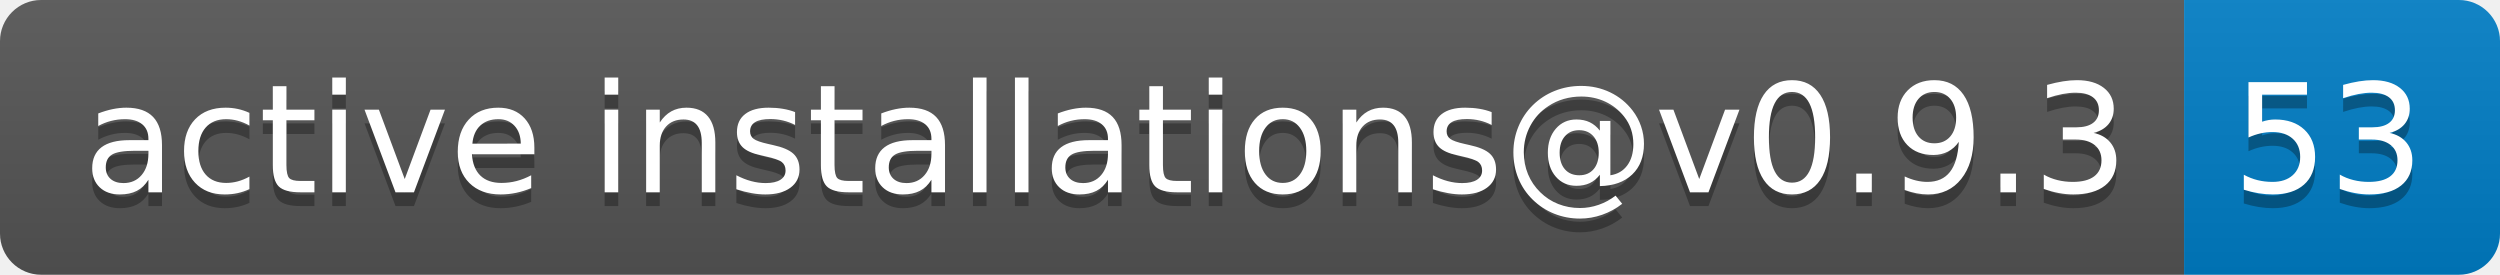
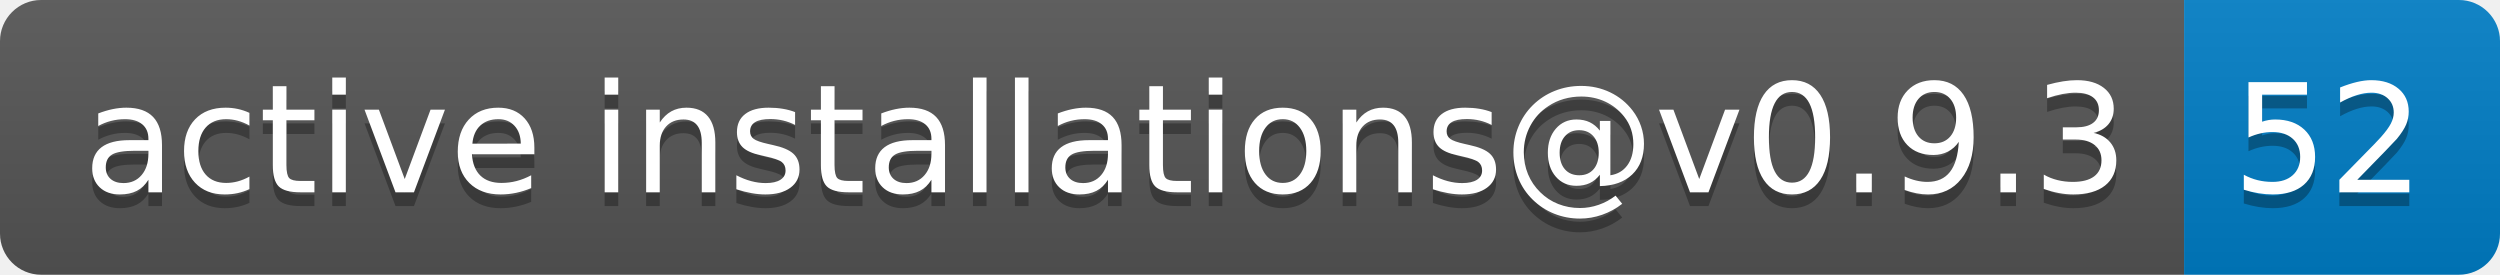
- <svg xmlns="http://www.w3.org/2000/svg" width="182" height="20" role="img" aria-label="active installations@v0.9.3: 53">
+ <svg xmlns="http://www.w3.org/2000/svg" width="182" height="20" role="img" aria-label="active installations@v0.9.3: 52">
  <linearGradient id="s" x2="0" y2="100%">
    <stop offset="0" stop-color="#bbb" stop-opacity=".1" />
    <stop offset="1" stop-opacity=".1" />
  </linearGradient>
  <clipPath id="r">
    <rect width="182" height="20" rx="3" fill="#fff" />
  </clipPath>
  <g clip-path="url(#r)">
    <rect width="159" height="20" fill="#555" />
    <rect x="159" width="23" height="20" fill="#007ec6" />
    <rect width="182" height="20" fill="url(#s)" />
  </g>
  <g fill="#fff" text-anchor="middle" font-family="Verdana,Geneva,DejaVu Sans,sans-serif" text-rendering="geometricPrecision" font-size="110">
    <text aria-hidden="true" x="805" y="150" fill="#010101" fill-opacity=".3" transform="scale(.1)" textLength="1490">active installations@v0.9.3</text>
    <text x="805" y="140" transform="scale(.1)" fill="#fff" textLength="1490">active installations@v0.9.3</text>
-     <text aria-hidden="true" x="1695" y="150" fill="#010101" fill-opacity=".3" transform="scale(.1)" textLength="130">53</text>
-     <text x="1695" y="140" transform="scale(.1)" fill="#fff" textLength="130">53</text>
+     <text aria-hidden="true" x="1695" y="150" fill="#010101" fill-opacity=".3" transform="scale(.1)" textLength="130">52</text>
+     <text x="1695" y="140" transform="scale(.1)" fill="#fff" textLength="130">52</text>
  </g>
</svg>
